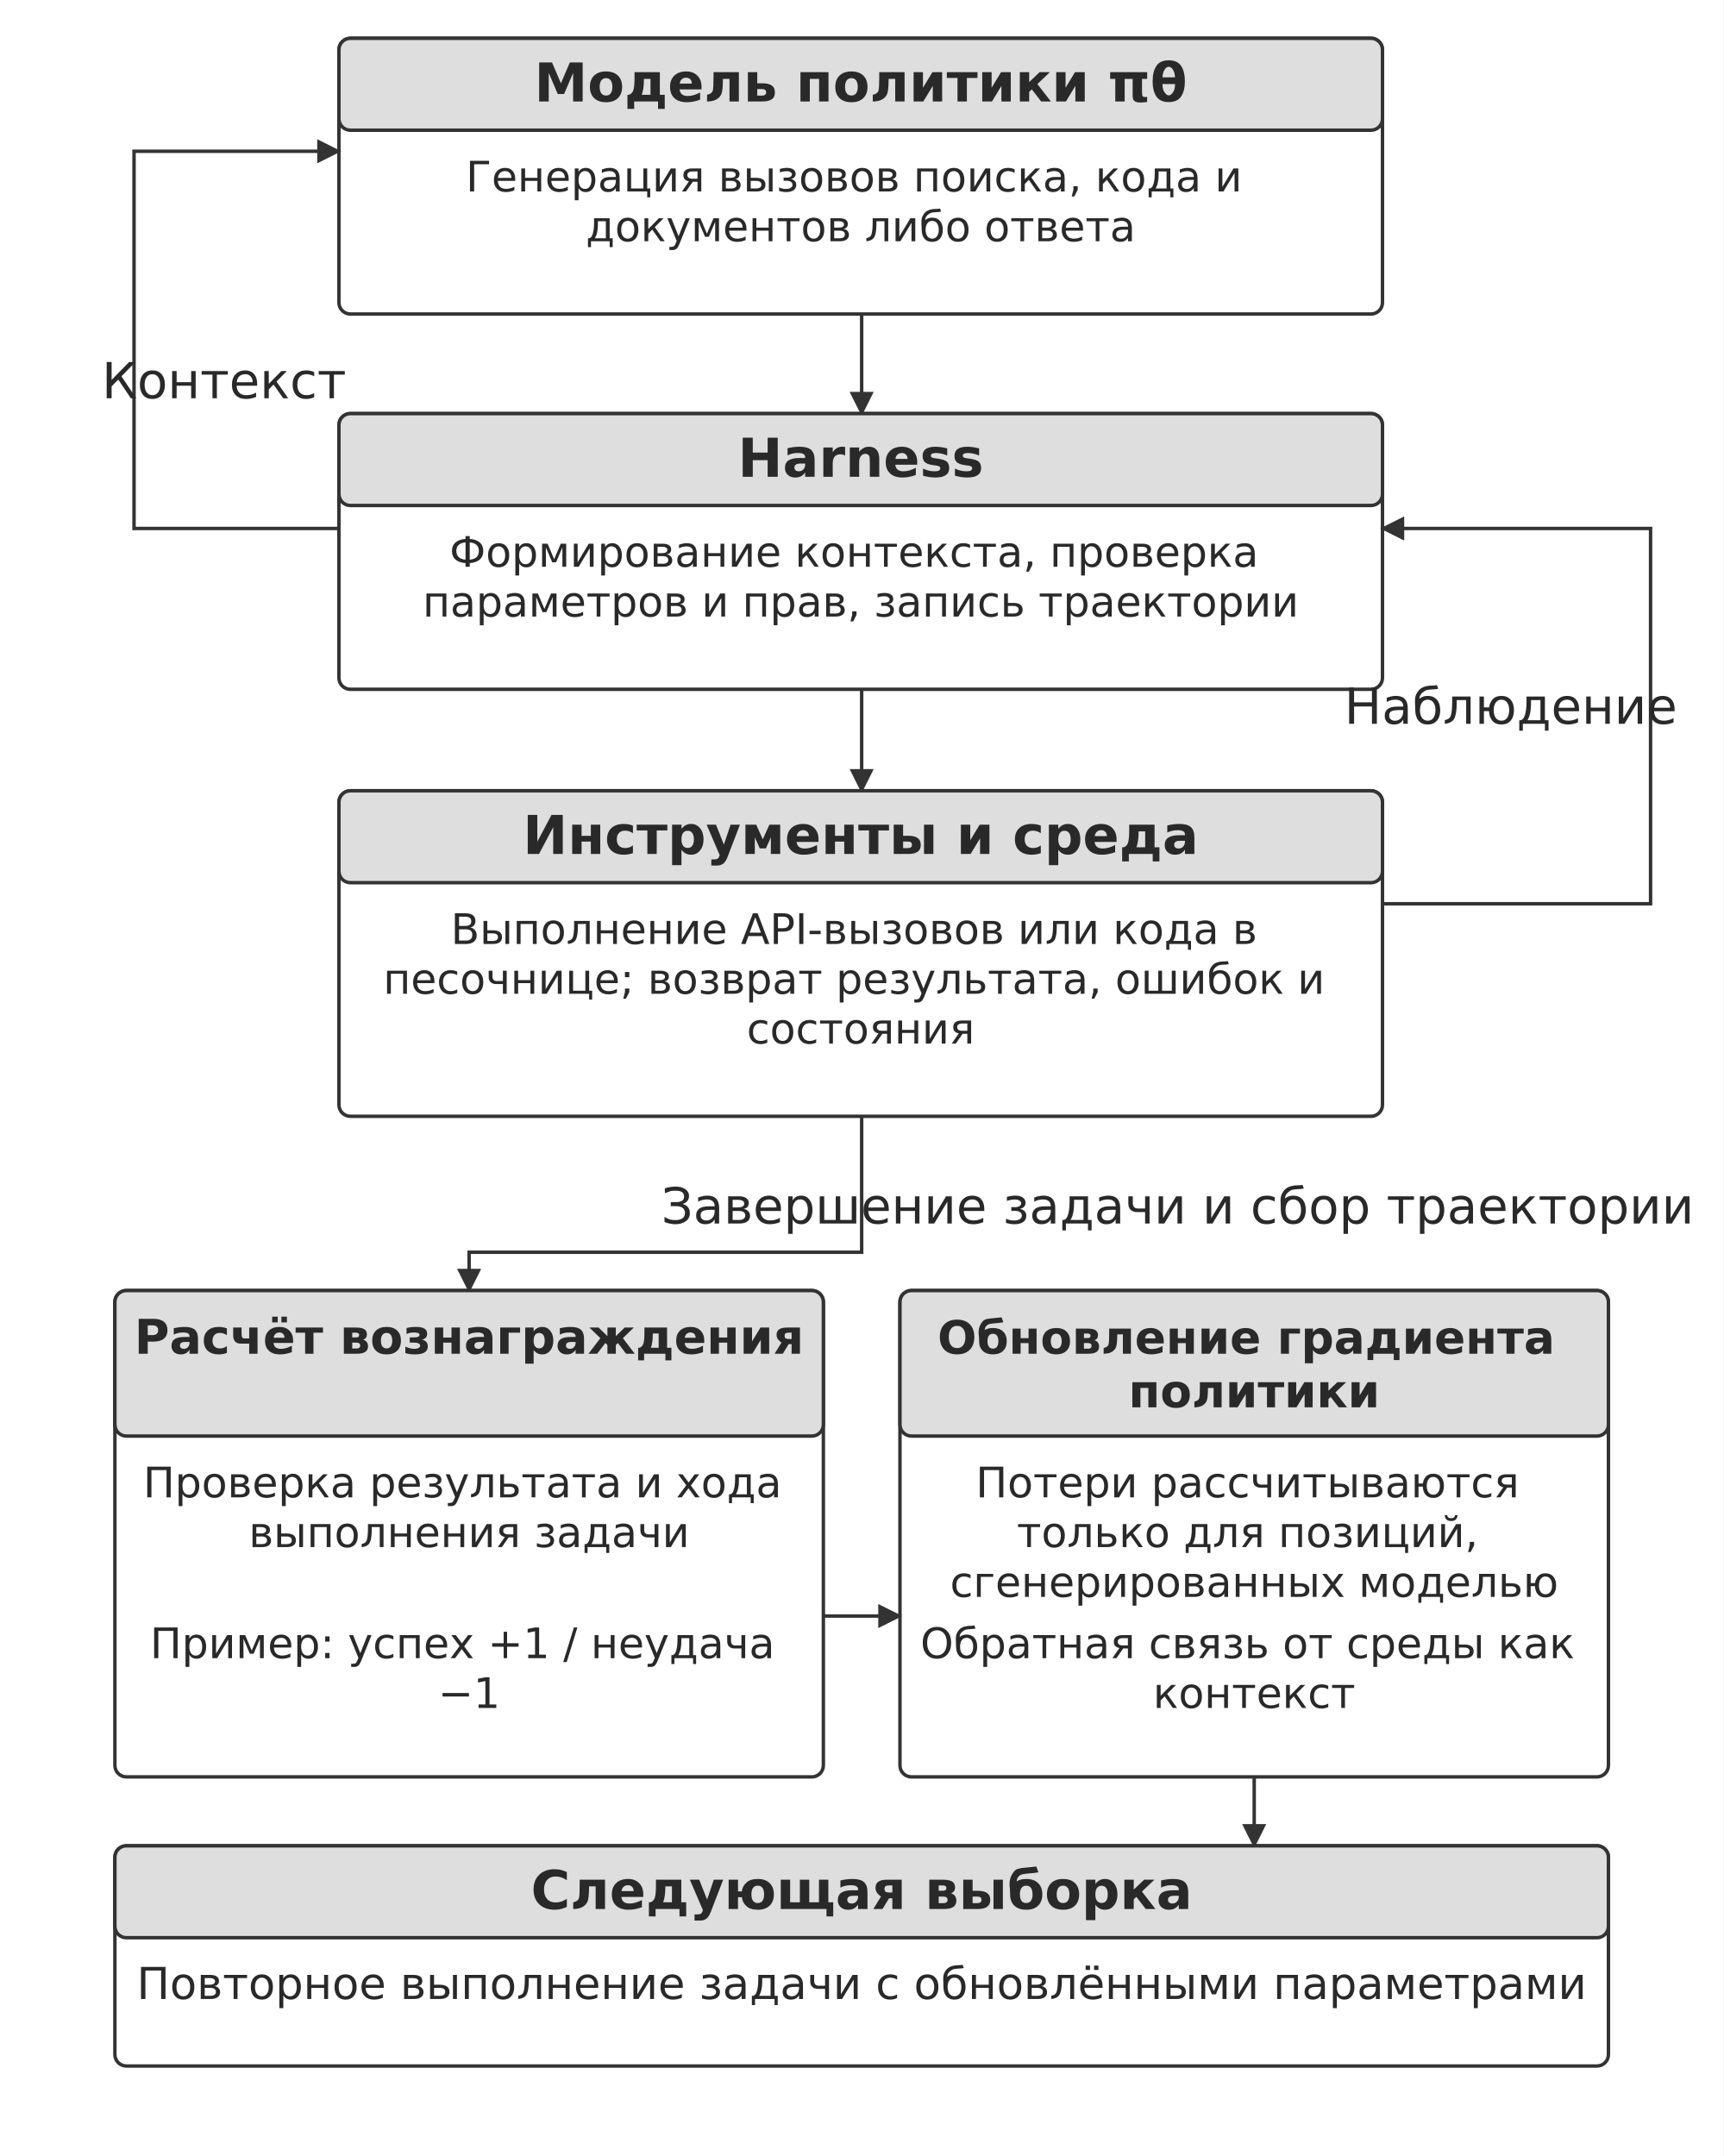
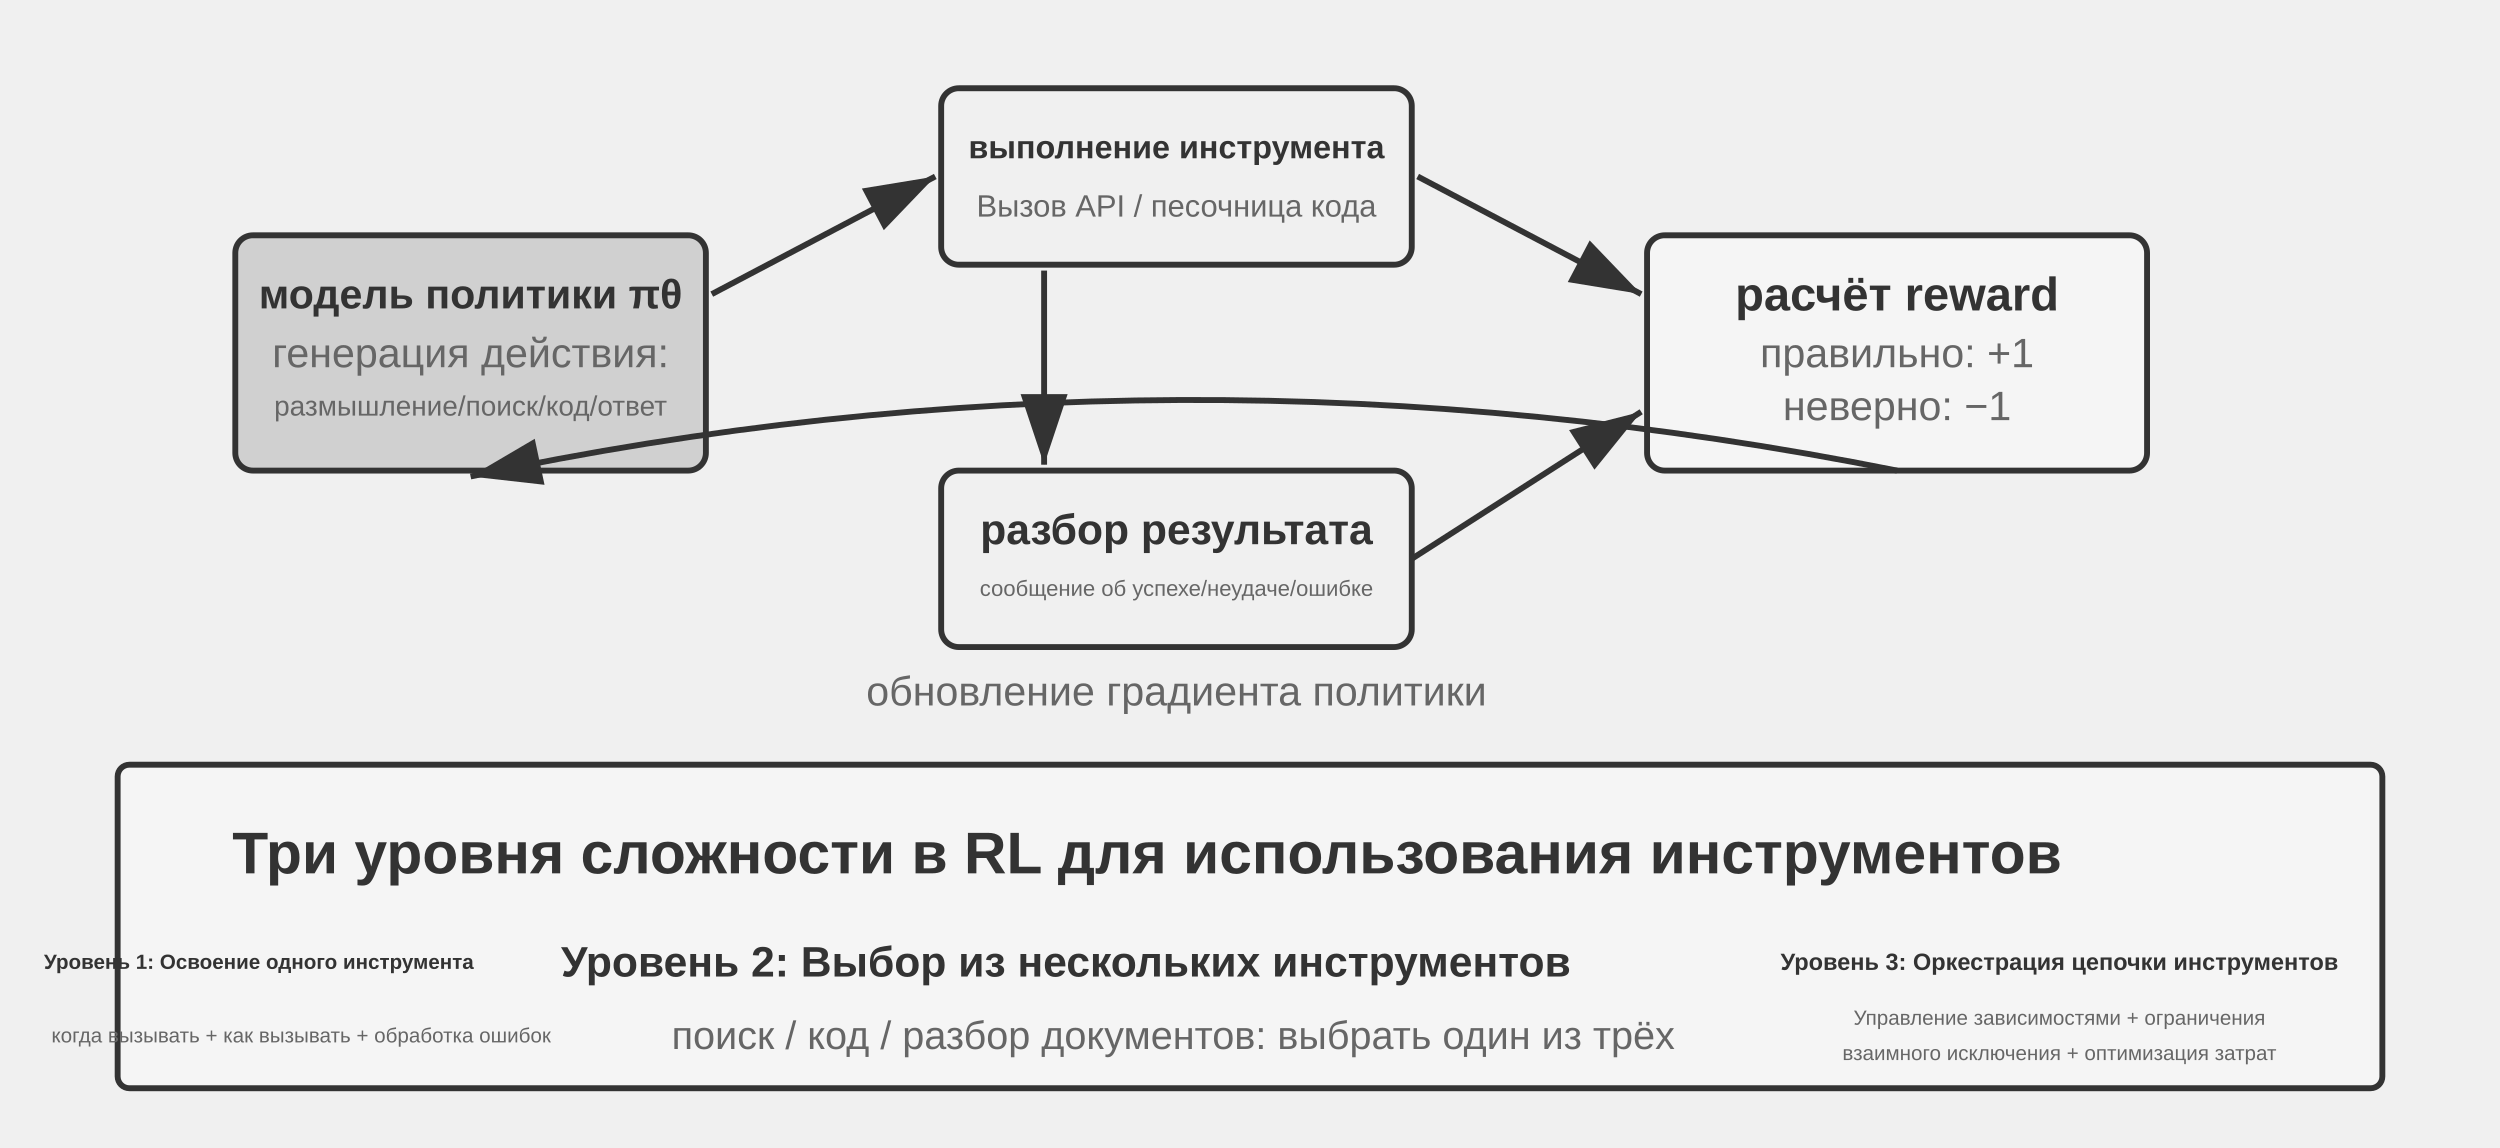
- <svg xmlns="http://www.w3.org/2000/svg" width="106mm" height="132.618mm" viewBox="0 0 900 1126" role="img" aria-labelledby="title desc">
+ <svg xmlns="http://www.w3.org/2000/svg" viewBox="0 40 850 390" width="850" height="390" style="background:#ffffff">
  <defs>
-     <marker id="arrow" viewBox="0 0 10 10" refX="9" refY="5" markerWidth="7" markerHeight="7" orient="auto-start-reverse">
-       <path d="M0 0 L10 5 L0 10 Z" fill="#333333" />
+     <marker id="ah" markerWidth="12" markerHeight="8" refX="12" refY="4" orient="auto">
+       <polygon points="0 0, 12 4, 0 8" fill="#333333" />
+     </marker>
+     <marker id="ah-light" markerWidth="12" markerHeight="8" refX="12" refY="4" orient="auto">
+       <polygon points="0 0, 12 4, 0 8" fill="#999999" />
    </marker>
  </defs>
-   <rect width="900" height="1126" fill="#ffffff" y="0" />
-   <rect x="177" y="20" width="545" height="144" rx="6" fill="#ffffff" stroke="#333333" stroke-width="1.8" />
-   <rect x="177" y="20" width="545" height="48" rx="6" fill="#dedede" stroke="#333333" stroke-width="1.8" />
-   <text x="449.5" y="53" font-size="28" font-family="DejaVu Sans" font-weight="700" text-anchor="middle" fill="#292929">
-     <tspan x="449.5" y="53">Модель политики πθ</tspan>
-   </text>
-   <text x="449.5" y="100" font-size="22" font-family="DejaVu Sans" font-weight="400" text-anchor="middle" fill="#292929">
-     <tspan x="449.5" y="100">Генерация вызовов поиска, кода и</tspan>
-     <tspan x="449.5" y="126">документов либо ответа</tspan>
-   </text>
-   <path d="M450 164 L450 216" fill="none" stroke="#333333" stroke-width="1.8" marker-end="url(#arrow)" />
-   <rect x="177" y="216" width="545" height="144" rx="6" fill="#ffffff" stroke="#333333" stroke-width="1.8" />
-   <rect x="177" y="216" width="545" height="48" rx="6" fill="#dedede" stroke="#333333" stroke-width="1.8" />
-   <text x="449.5" y="249" font-size="28" font-family="DejaVu Sans" font-weight="700" text-anchor="middle" fill="#292929">
-     <tspan x="449.5" y="249">Harness</tspan>
-   </text>
-   <text x="449.5" y="296" font-size="22" font-family="DejaVu Sans" font-weight="400" text-anchor="middle" fill="#292929">
-     <tspan x="449.5" y="296">Формирование контекста, проверка</tspan>
-     <tspan x="449.5" y="322">параметров и прав, запись траектории</tspan>
-   </text>
-   <path d="M450 360 L450 413" fill="none" stroke="#333333" stroke-width="1.8" marker-end="url(#arrow)" />
-   <rect x="177" y="413" width="545" height="170" rx="6" fill="#ffffff" stroke="#333333" stroke-width="1.8" />
-   <rect x="177" y="413" width="545" height="48" rx="6" fill="#dedede" stroke="#333333" stroke-width="1.8" />
-   <text x="449.5" y="446" font-size="28" font-family="DejaVu Sans" font-weight="700" text-anchor="middle" fill="#292929">
-     <tspan x="449.5" y="446">Инструменты и среда</tspan>
-   </text>
-   <text x="449.5" y="493" font-size="22" font-family="DejaVu Sans" font-weight="400" text-anchor="middle" fill="#292929">
-     <tspan x="449.5" y="493">Выполнение API-вызовов или кода в</tspan>
-     <tspan x="449.5" y="519">песочнице; возврат результата, ошибок и</tspan>
-     <tspan x="449.5" y="545">состояния</tspan>
-   </text>
-   <path d="M722 472 L862 472 L862 276 L722 276" fill="none" stroke="#333333" stroke-width="1.8" marker-end="url(#arrow)" />
-   <text x="789" y="378" font-size="26" font-family="DejaVu Sans" font-weight="400" text-anchor="middle" fill="#292929">
-     <tspan x="789" y="378">Наблюдение</tspan>
-   </text>
-   <path d="M177 276 L70 276 L70 79 L177 79" fill="none" stroke="#333333" stroke-width="1.8" marker-end="url(#arrow)" />
-   <text x="117" y="208" font-size="26" font-family="DejaVu Sans" font-weight="400" text-anchor="middle" fill="#292929">
-     <tspan x="117" y="208">Контекст</tspan>
-   </text>
-   <path d="M450 583 L450 654 L245 654 L245 674" fill="none" stroke="#333333" stroke-width="1.8" marker-end="url(#arrow)" />
-   <text x="615" y="639" font-size="26" font-family="DejaVu Sans" font-weight="400" text-anchor="middle" fill="#292929">
-     <tspan x="615" y="639">Завершение задачи и сбор траектории</tspan>
-   </text>
-   <rect x="60" y="674" width="370" height="254" rx="6" fill="#ffffff" stroke="#333333" stroke-width="1.8" />
-   <rect x="60" y="674" width="370" height="76" rx="6" fill="#dedede" stroke="#333333" stroke-width="1.8" />
-   <text x="245" y="707" font-size="25" font-family="DejaVu Sans" font-weight="700" text-anchor="middle" fill="#292929">
-     <tspan x="245" y="707">Расчёт вознаграждения</tspan>
-   </text>
-   <text x="245" y="782" font-size="22" font-family="DejaVu Sans" font-weight="400" text-anchor="middle" fill="#292929">
-     <tspan x="245" y="782">Проверка результата и хода</tspan>
-     <tspan x="245" y="808">выполнения задачи</tspan>
-   </text>
-   <text x="245" y="866" font-size="22" font-family="DejaVu Sans" font-weight="400" text-anchor="middle" fill="#292929">
-     <tspan x="245" y="866">Пример: успех +1 / неудача</tspan>
-     <tspan x="245" y="892">−1</tspan>
-   </text>
-   <rect x="470" y="674" width="370" height="254" rx="6" fill="#ffffff" stroke="#333333" stroke-width="1.8" />
-   <rect x="470" y="674" width="370" height="76" rx="6" fill="#dedede" stroke="#333333" stroke-width="1.8" />
-   <text x="655" y="707" font-size="24" font-family="DejaVu Sans" font-weight="700" text-anchor="middle" fill="#292929">
-     <tspan x="655" y="707">Обновление градиента</tspan>
-     <tspan x="655" y="735">политики</tspan>
-   </text>
-   <text x="655" y="782" font-size="22" font-family="DejaVu Sans" font-weight="400" text-anchor="middle" fill="#292929">
-     <tspan x="655" y="782">Потери рассчитываются</tspan>
-     <tspan x="655" y="808">только для позиций,</tspan>
-     <tspan x="655" y="834">сгенерированных моделью</tspan>
-   </text>
-   <text x="655" y="866" font-size="22" font-family="DejaVu Sans" font-weight="400" text-anchor="middle" fill="#292929">
-     <tspan x="655" y="866">Обратная связь от среды как</tspan>
-     <tspan x="655" y="892">контекст</tspan>
-   </text>
-   <path d="M430 844 L470 844" fill="none" stroke="#333333" stroke-width="1.8" marker-end="url(#arrow)" />
-   <path d="M655 928 L655 964" fill="none" stroke="#333333" stroke-width="1.8" marker-end="url(#arrow)" />
-   <rect x="60" y="964" width="780" height="115" rx="6" fill="#ffffff" stroke="#333333" stroke-width="1.8" />
-   <rect x="60" y="964" width="780" height="48" rx="6" fill="#dedede" stroke="#333333" stroke-width="1.8" />
-   <text x="450" y="997" font-size="28" font-family="DejaVu Sans" font-weight="700" text-anchor="middle" fill="#292929">
-     <tspan x="450" y="997">Следующая выборка</tspan>
-   </text>
-   <text x="450" y="1044" font-size="23" font-family="DejaVu Sans" font-weight="400" text-anchor="middle" fill="#292929">
-     <tspan x="450" y="1044">Повторное выполнение задачи с обновлёнными параметрами</tspan>
-   </text>
+   <rect x="80" y="120" width="160" height="80" rx="6" fill="#d0d0d0" stroke="#333333" stroke-width="2" />
+   <text x="160" y="140" font-family="Arial, 'Helvetica Neue', Helvetica, 'PingFang SC', 'Microsoft YaHei', sans-serif" font-size="14" fill="#333333" text-anchor="middle" dominant-baseline="central" font-weight="bold">модель политики πθ</text>
+   <text x="160" y="160" font-family="Arial, 'Helvetica Neue', Helvetica, 'PingFang SC', 'Microsoft YaHei', sans-serif" font-size="14" fill="#666666" text-anchor="middle" dominant-baseline="central" font-weight="normal">генерация действия:</text>
+   <text x="160" y="178" font-family="Arial, 'Helvetica Neue', Helvetica, 'PingFang SC', 'Microsoft YaHei', sans-serif" font-size="9.5" fill="#666666" text-anchor="middle" dominant-baseline="central" font-weight="normal">размышление/поиск/код/ответ</text>
+   <rect x="320" y="70" width="160" height="60" rx="6" fill="#f0f0f0" stroke="#333333" stroke-width="2" />
+   <text x="400" y="90" font-family="Arial, 'Helvetica Neue', Helvetica, 'PingFang SC', 'Microsoft YaHei', sans-serif" font-size="11" fill="#333333" text-anchor="middle" dominant-baseline="central" font-weight="bold">выполнение инструмента</text>
+   <text x="400" y="110" font-family="Arial, 'Helvetica Neue', Helvetica, 'PingFang SC', 'Microsoft YaHei', sans-serif" font-size="10.5" fill="#666666" text-anchor="middle" dominant-baseline="central" font-weight="normal">Вызов API / песочница кода</text>
+   <rect x="320" y="200" width="160" height="60" rx="6" fill="#f0f0f0" stroke="#333333" stroke-width="2" />
+   <text x="400" y="220" font-family="Arial, 'Helvetica Neue', Helvetica, 'PingFang SC', 'Microsoft YaHei', sans-serif" font-size="14.5" fill="#333333" text-anchor="middle" dominant-baseline="central" font-weight="bold">разбор результата</text>
+   <text x="400" y="240" font-family="Arial, 'Helvetica Neue', Helvetica, 'PingFang SC', 'Microsoft YaHei', sans-serif" font-size="7.5" fill="#666666" text-anchor="middle" dominant-baseline="central" font-weight="normal">сообщение об успехе/неудаче/ошибке</text>
+   <rect x="560" y="120" width="170" height="80" rx="6" fill="#f5f5f5" stroke="#333333" stroke-width="2" />
+   <text x="645" y="140" font-family="Arial, 'Helvetica Neue', Helvetica, 'PingFang SC', 'Microsoft YaHei', sans-serif" font-size="16" fill="#333333" text-anchor="middle" dominant-baseline="central" font-weight="bold">расчёт reward</text>
+   <text x="645" y="160" font-family="Arial, 'Helvetica Neue', Helvetica, 'PingFang SC', 'Microsoft YaHei', sans-serif" font-size="14" fill="#666666" text-anchor="middle" dominant-baseline="central" font-weight="normal">правильно: +1</text>
+   <text x="645" y="178" font-family="Arial, 'Helvetica Neue', Helvetica, 'PingFang SC', 'Microsoft YaHei', sans-serif" font-size="14" fill="#666666" text-anchor="middle" dominant-baseline="central" font-weight="normal">неверно: −1</text>
+   <line x1="242" y1="140" x2="318" y2="100" stroke="#333333" stroke-width="2" marker-end="url(#ah)" />
+   <line x1="482" y1="100" x2="558" y2="140" stroke="#333333" stroke-width="2" marker-end="url(#ah)" />
+   <line x1="480" y1="230" x2="558" y2="180" stroke="#333333" stroke-width="2" marker-end="url(#ah)" />
+   <line x1="355" y1="132" x2="355" y2="198" stroke="#333333" stroke-width="2" marker-end="url(#ah)" />
+   <path d="M 645,200 Q 400,151 160,202" fill="none" stroke="#333333" stroke-width="2" marker-end="url(#ah)" />
+   <text x="400" y="275" font-family="Arial, 'Helvetica Neue', Helvetica, 'PingFang SC', 'Microsoft YaHei', sans-serif" font-size="14" fill="#666666" text-anchor="middle" dominant-baseline="central" font-weight="normal">обновление градиента политики</text>
+   <rect x="40" y="300" width="770" height="110" rx="4" fill="#f5f5f5" stroke="#333333" stroke-width="2" />
+   <text x="390" y="330" font-family="Arial, 'Helvetica Neue', Helvetica, 'PingFang SC', 'Microsoft YaHei', sans-serif" font-size="20" fill="#333333" text-anchor="middle" dominant-baseline="central" font-weight="bold">Три уровня сложности в RL для использования инструментов</text>
+   <text x="88" y="367" font-family="Arial, 'Helvetica Neue', Helvetica, 'PingFang SC', 'Microsoft YaHei', sans-serif" font-size="7" fill="#333333" text-anchor="middle" dominant-baseline="central" font-weight="bold">Уровень 1: Освоение одного инструмента</text>
+   <text x="102.4" y="392" font-family="Arial, 'Helvetica Neue', Helvetica, 'PingFang SC', 'Microsoft YaHei', sans-serif" font-size="7" fill="#666666" text-anchor="middle" dominant-baseline="central" font-weight="normal">когда вызывать + как вызывать + обработка ошибок</text>
+   <text x="362.4" y="367" font-family="Arial, 'Helvetica Neue', Helvetica, 'PingFang SC', 'Microsoft YaHei', sans-serif" font-size="14.49" fill="#333333" text-anchor="middle" dominant-baseline="central" font-weight="bold">Уровень 2: Выбор из нескольких инструментов</text>
+   <text x="398.9" y="392" font-family="Arial, 'Helvetica Neue', Helvetica, 'PingFang SC', 'Microsoft YaHei', sans-serif" font-size="13.46" fill="#666666" text-anchor="middle" dominant-baseline="central" font-weight="normal">поиск / код / разбор документов: выбрать один из трёх</text>
+   <text x="700.2" y="367" font-family="Arial, 'Helvetica Neue', Helvetica, 'PingFang SC', 'Microsoft YaHei', sans-serif" font-size="8" fill="#333333" text-anchor="middle" dominant-baseline="central" font-weight="bold">Уровень 3: Оркестрация цепочки инструментов</text>
+   <text x="700.2" y="386" font-family="Arial, 'Helvetica Neue', Helvetica, 'PingFang SC', 'Microsoft YaHei', sans-serif" font-size="7" fill="#666666" text-anchor="middle" dominant-baseline="central" font-weight="normal">Управление зависимостями + ограничения</text>
+   <text x="700.2" y="398" font-family="Arial, 'Helvetica Neue', Helvetica, 'PingFang SC', 'Microsoft YaHei', sans-serif" font-size="7" fill="#666666" text-anchor="middle" dominant-baseline="central" font-weight="normal">взаимного исключения + оптимизация затрат</text>
</svg>
